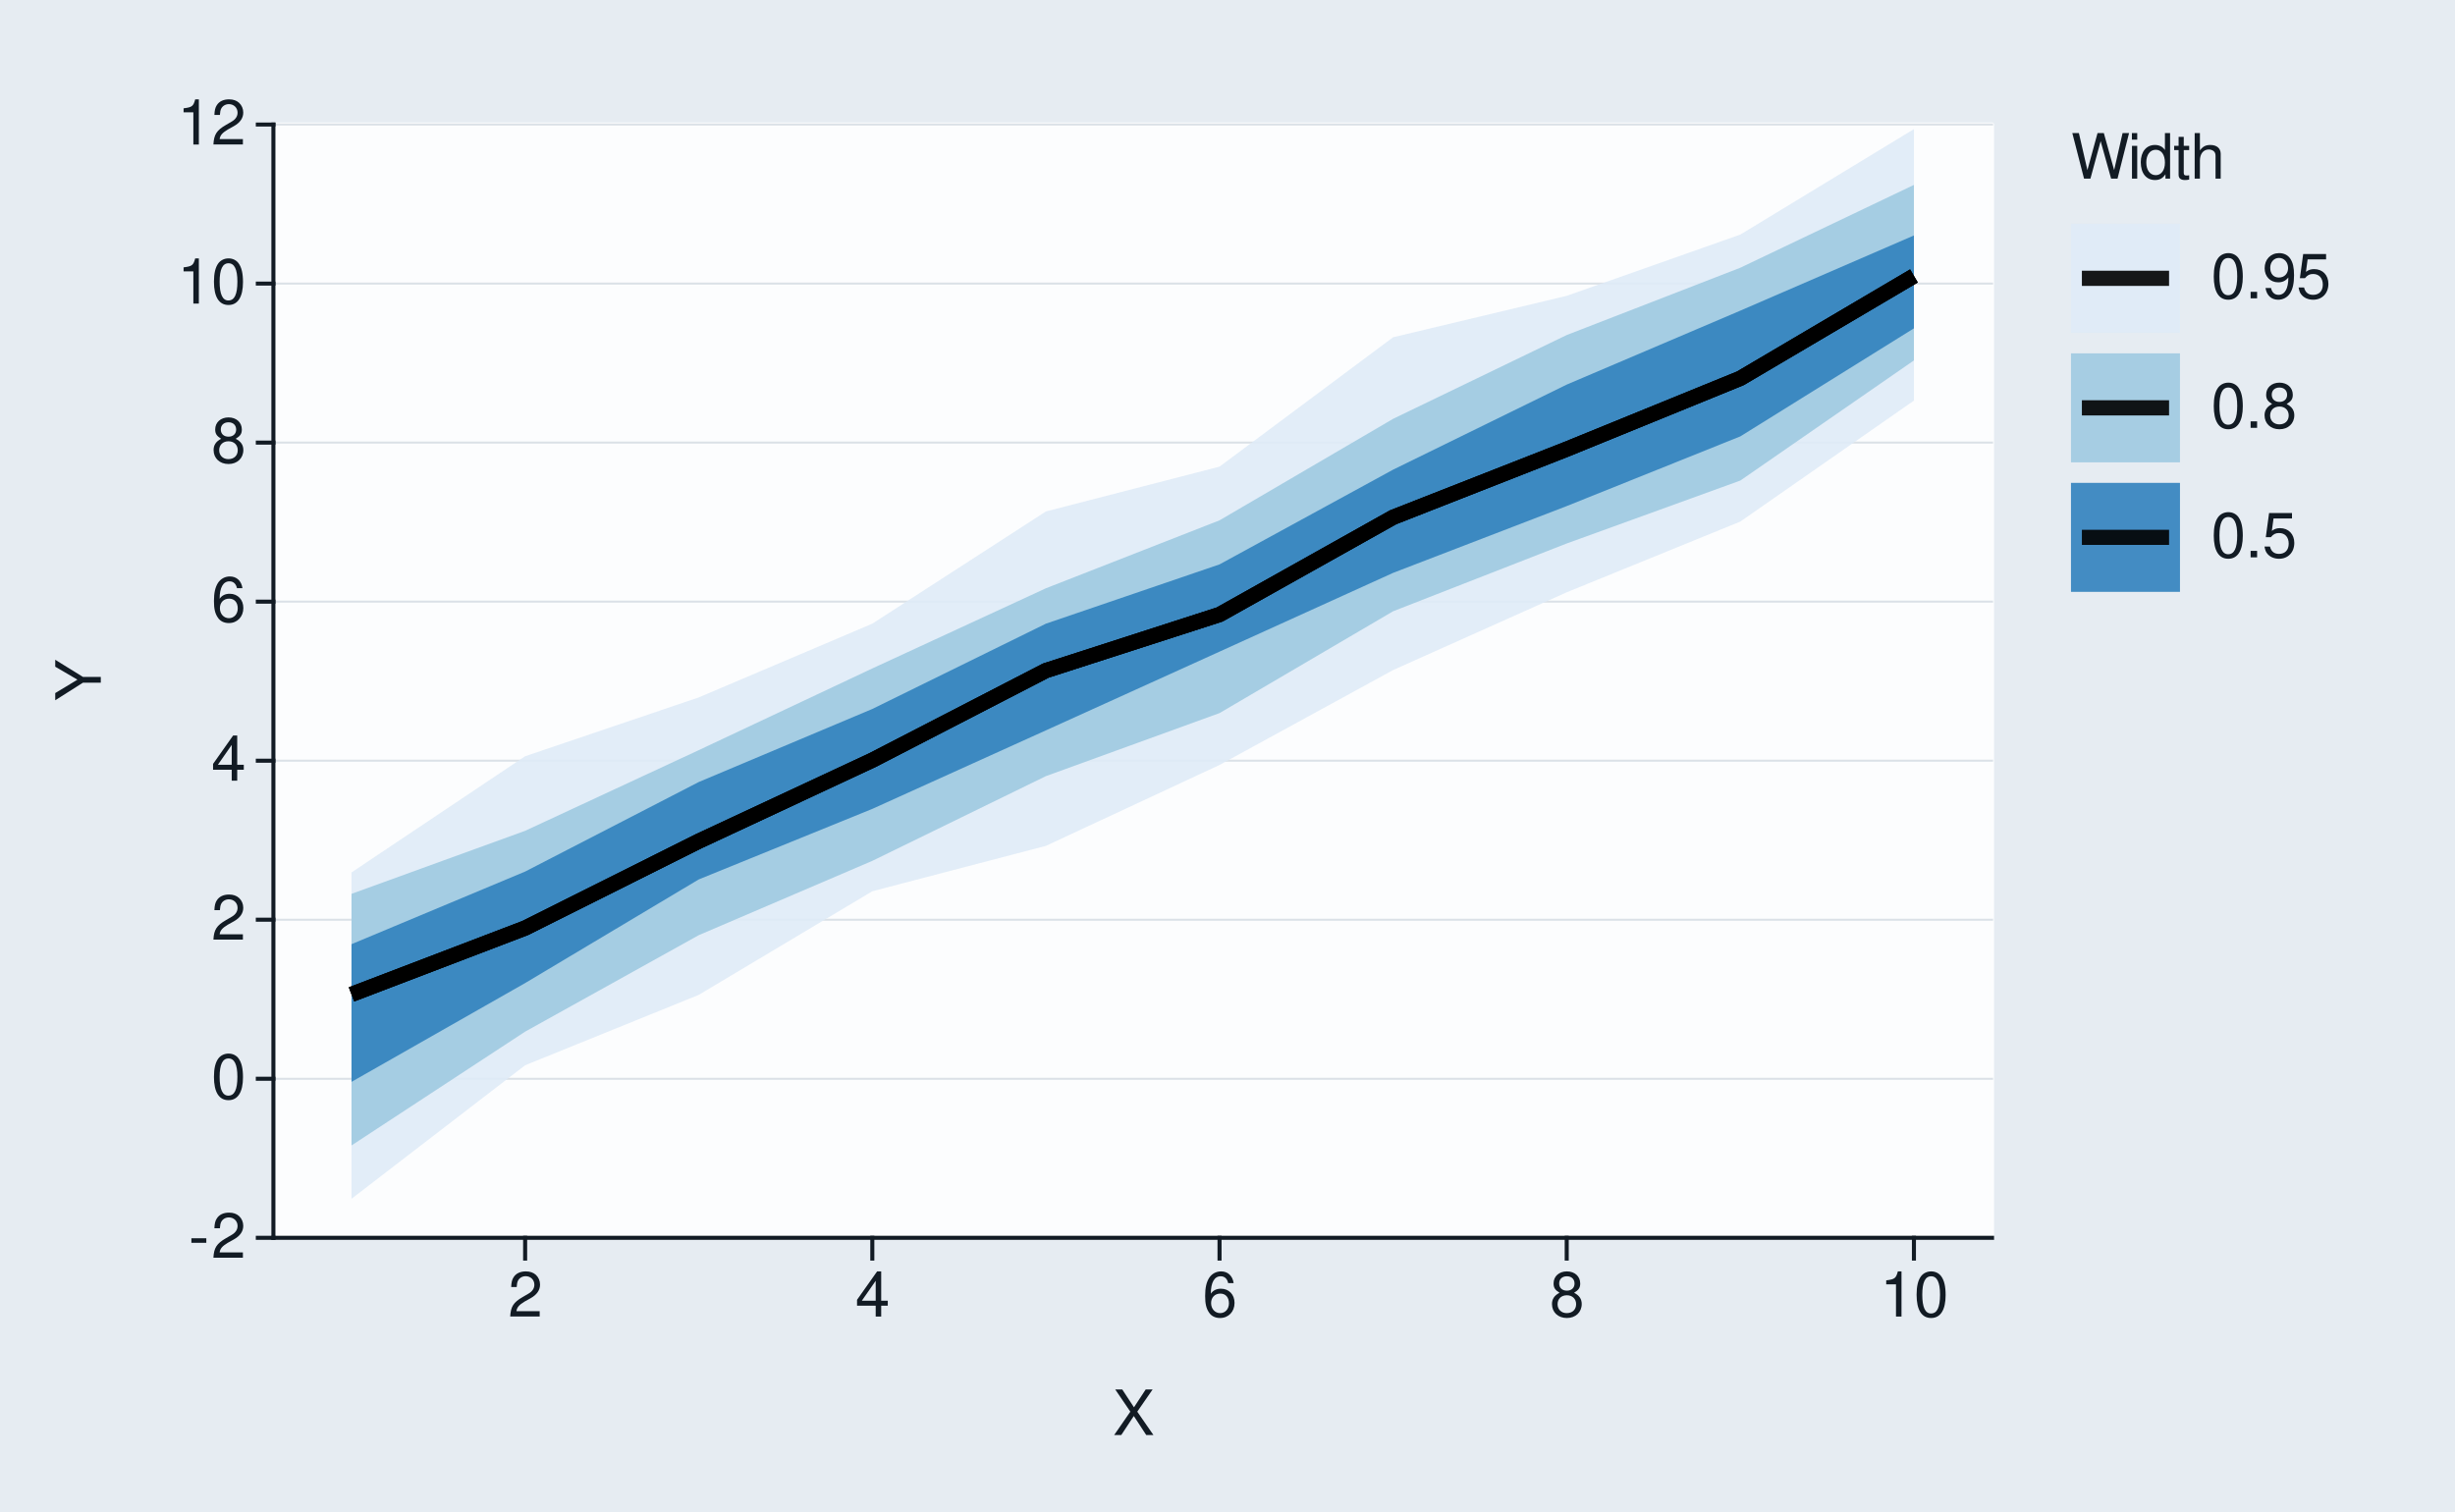
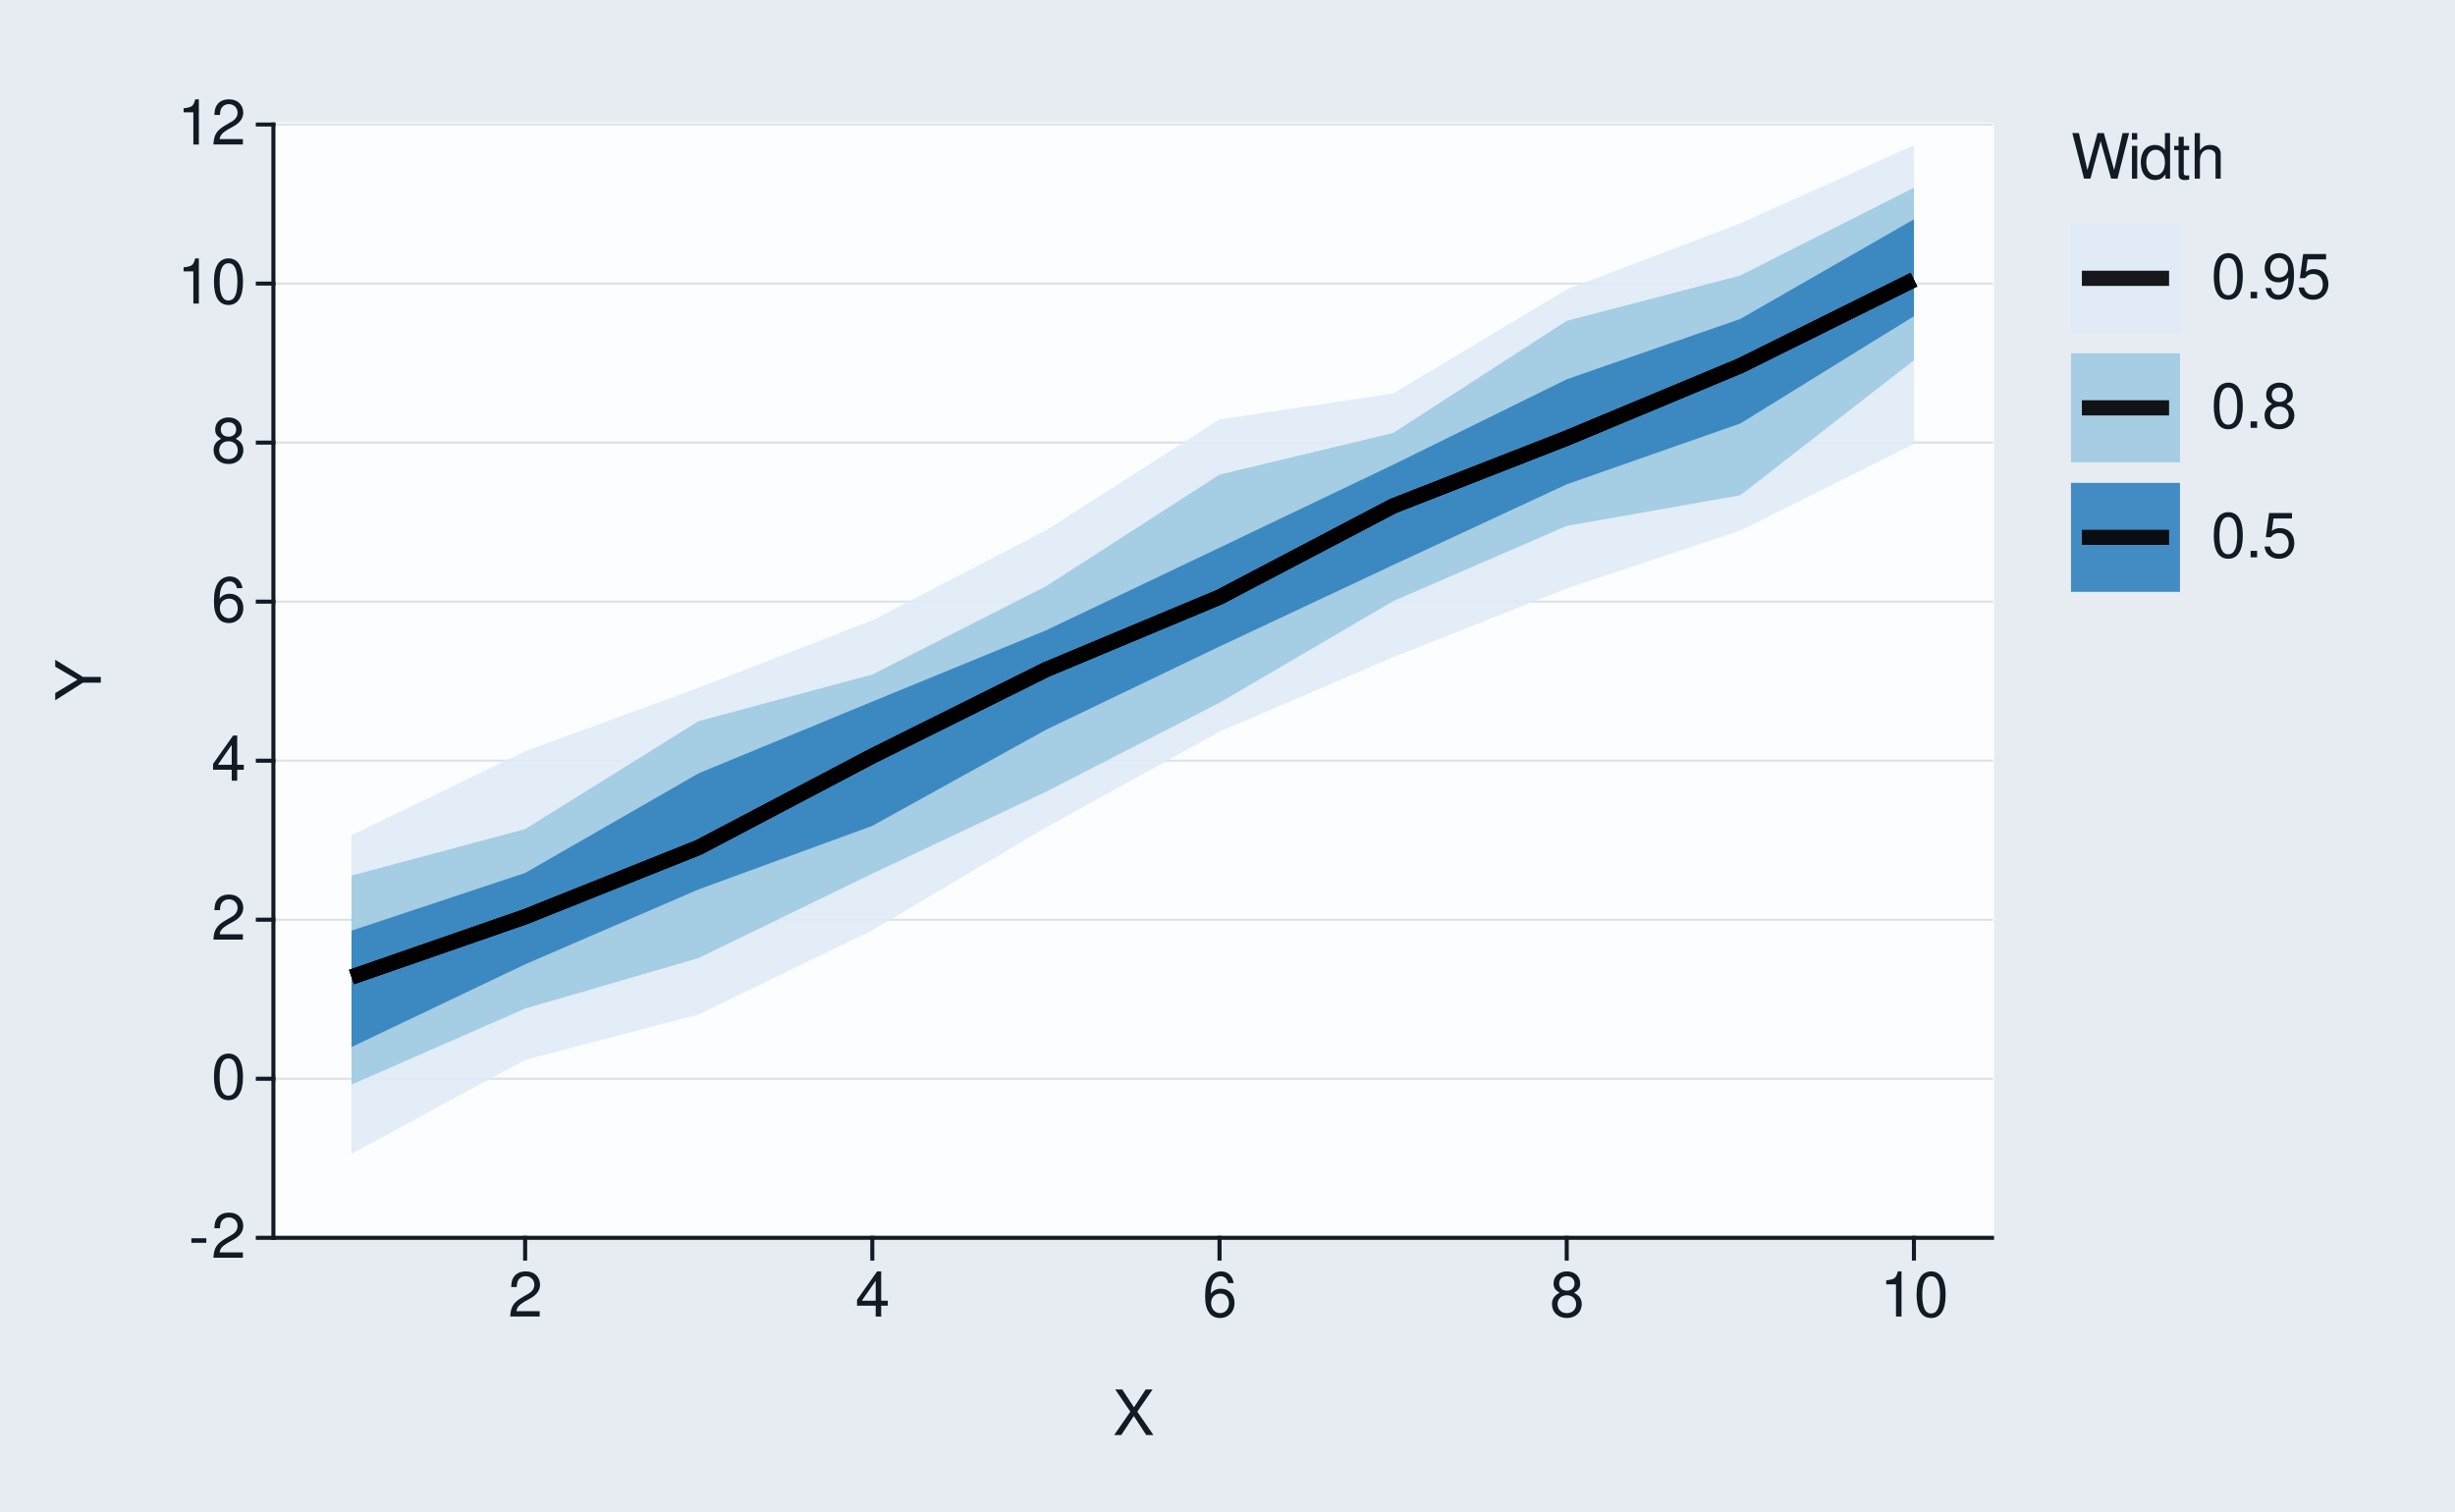
<svg xmlns="http://www.w3.org/2000/svg" xmlns:xlink="http://www.w3.org/1999/xlink" width="432pt" height="266pt" viewBox="0 0 432 266" version="1.1">
  <defs>
    <g>
      <symbol overflow="visible" id="glyph0-0">
        <path style="stroke:none;" d="" />
      </symbol>
      <symbol overflow="visible" id="glyph0-1">
        <path style="stroke:none;" d="M 3.125 -3.438 L 0.5 -3.438 L 0.5 -2.641 L 3.125 -2.641 Z M 3.125 -3.438 " />
      </symbol>
      <symbol overflow="visible" id="glyph0-2">
        <path style="stroke:none;" d="M 5.562 -0.953 L 1.469 -0.953 C 1.562 -1.609 1.906 -2.031 2.875 -2.625 L 3.969 -3.234 C 5.062 -3.844 5.625 -4.656 5.625 -5.625 C 5.625 -6.297 5.359 -6.906 4.891 -7.344 C 4.438 -7.75 3.859 -7.953 3.125 -7.953 C 2.141 -7.953 1.391 -7.594 0.969 -6.922 C 0.688 -6.5 0.578 -6 0.547 -5.203 L 1.516 -5.203 C 1.547 -5.734 1.609 -6.062 1.75 -6.328 C 2 -6.812 2.516 -7.109 3.094 -7.109 C 3.969 -7.109 4.625 -6.469 4.625 -5.609 C 4.625 -4.969 4.266 -4.422 3.578 -4.031 L 2.562 -3.438 C 0.938 -2.5 0.469 -1.75 0.375 -0.016 L 5.562 -0.016 Z M 5.562 -0.953 " />
      </symbol>
      <symbol overflow="visible" id="glyph0-3">
        <path style="stroke:none;" d="M 3.031 -7.953 C 2.297 -7.953 1.641 -7.625 1.234 -7.078 C 0.719 -6.375 0.469 -5.328 0.469 -3.844 C 0.469 -1.172 1.359 0.25 3.031 0.25 C 4.672 0.25 5.578 -1.172 5.578 -3.781 C 5.578 -5.328 5.328 -6.359 4.812 -7.078 C 4.406 -7.641 3.766 -7.953 3.031 -7.953 Z M 3.031 -7.094 C 4.062 -7.094 4.594 -6.031 4.594 -3.875 C 4.594 -1.609 4.078 -0.547 3 -0.547 C 1.984 -0.547 1.469 -1.656 1.469 -3.844 C 1.469 -6.031 1.984 -7.094 3.031 -7.094 Z M 3.031 -7.094 " />
      </symbol>
      <symbol overflow="visible" id="glyph0-4">
        <path style="stroke:none;" d="M 3.594 -1.922 L 3.594 0 L 4.562 0 L 4.562 -1.922 L 5.719 -1.922 L 5.719 -2.797 L 4.562 -2.797 L 4.562 -7.953 L 3.844 -7.953 L 0.312 -2.953 L 0.312 -1.922 Z M 3.594 -2.797 L 1.156 -2.797 L 3.594 -6.297 Z M 3.594 -2.797 " />
      </symbol>
      <symbol overflow="visible" id="glyph0-5">
        <path style="stroke:none;" d="M 5.484 -5.891 C 5.297 -7.188 4.453 -7.953 3.266 -7.953 C 2.406 -7.953 1.641 -7.531 1.172 -6.812 C 0.688 -6.031 0.469 -5.078 0.469 -3.625 C 0.469 -2.281 0.656 -1.438 1.141 -0.734 C 1.547 -0.094 2.234 0.25 3.094 0.25 C 4.578 0.25 5.641 -0.859 5.641 -2.406 C 5.641 -3.875 4.656 -4.906 3.25 -4.906 C 2.484 -4.906 1.875 -4.625 1.469 -4.031 C 1.469 -6 2.094 -7.094 3.203 -7.094 C 3.891 -7.094 4.359 -6.656 4.516 -5.891 Z M 3.141 -4.047 C 4.062 -4.047 4.656 -3.391 4.656 -2.328 C 4.656 -1.328 4 -0.609 3.109 -0.609 C 2.203 -0.609 1.516 -1.359 1.516 -2.375 C 1.516 -3.359 2.172 -4.047 3.141 -4.047 Z M 3.141 -4.047 " />
      </symbol>
      <symbol overflow="visible" id="glyph0-6">
        <path style="stroke:none;" d="M 4.297 -4.188 C 5.109 -4.688 5.375 -5.078 5.375 -5.828 C 5.375 -7.078 4.406 -7.953 3.031 -7.953 C 1.656 -7.953 0.688 -7.078 0.688 -5.844 C 0.688 -5.078 0.938 -4.703 1.734 -4.188 C 0.844 -3.734 0.406 -3.094 0.406 -2.219 C 0.406 -0.766 1.469 0.25 3.031 0.25 C 4.562 0.25 5.641 -0.766 5.641 -2.219 C 5.641 -3.094 5.203 -3.734 4.297 -4.188 Z M 3.031 -7.094 C 3.844 -7.094 4.375 -6.594 4.375 -5.812 C 4.375 -5.062 3.844 -4.562 3.031 -4.562 C 2.203 -4.562 1.672 -5.062 1.672 -5.828 C 1.672 -6.594 2.203 -7.094 3.031 -7.094 Z M 3.031 -3.75 C 4 -3.75 4.656 -3.109 4.656 -2.188 C 4.656 -1.234 4 -0.609 3 -0.609 C 2.062 -0.609 1.391 -1.25 1.391 -2.172 C 1.391 -3.125 2.047 -3.75 3.031 -3.75 Z M 3.031 -3.75 " />
      </symbol>
      <symbol overflow="visible" id="glyph0-7">
        <path style="stroke:none;" d="M 2.844 -5.672 L 2.844 0 L 3.812 0 L 3.812 -7.953 L 3.172 -7.953 C 2.844 -6.734 2.625 -6.562 1.125 -6.375 L 1.125 -5.672 Z M 2.844 -5.672 " />
      </symbol>
      <symbol overflow="visible" id="glyph0-8">
        <path style="stroke:none;" d="M 4.297 -4.109 L 7 -8.016 L 5.781 -8.016 L 3.719 -4.875 L 1.656 -8.016 L 0.422 -8.016 L 3.078 -4.109 L 0.234 0 L 1.484 0 L 3.688 -3.344 L 5.875 0 L 7.141 0 Z M 4.297 -4.109 " />
      </symbol>
      <symbol overflow="visible" id="glyph0-9">
        <path style="stroke:none;" d="M 8.188 0 L 10.219 -8.016 L 9.078 -8.016 L 7.594 -1.5 L 5.781 -8.016 L 4.672 -8.016 L 2.891 -1.5 L 1.391 -8.016 L 0.234 -8.016 L 2.297 0 L 3.422 0 L 5.219 -6.594 L 7.062 0 Z M 8.188 0 " />
      </symbol>
      <symbol overflow="visible" id="glyph0-10">
        <path style="stroke:none;" d="M 1.656 -5.766 L 0.734 -5.766 L 0.734 0 L 1.656 0 Z M 1.656 -8.016 L 0.719 -8.016 L 0.719 -6.859 L 1.656 -6.859 Z M 1.656 -8.016 " />
      </symbol>
      <symbol overflow="visible" id="glyph0-11">
        <path style="stroke:none;" d="M 5.438 -8.016 L 4.531 -8.016 L 4.531 -5.031 C 4.141 -5.625 3.531 -5.922 2.766 -5.922 C 1.266 -5.922 0.281 -4.734 0.281 -2.891 C 0.281 -0.953 1.234 0.25 2.797 0.25 C 3.594 0.25 4.141 -0.047 4.625 -0.766 L 4.625 0 L 5.438 0 Z M 2.922 -5.078 C 3.906 -5.078 4.531 -4.203 4.531 -2.812 C 4.531 -1.484 3.891 -0.609 2.922 -0.609 C 1.906 -0.609 1.25 -1.5 1.25 -2.844 C 1.25 -4.188 1.906 -5.078 2.922 -5.078 Z M 2.922 -5.078 " />
      </symbol>
      <symbol overflow="visible" id="glyph0-12">
        <path style="stroke:none;" d="M 2.797 -5.766 L 1.844 -5.766 L 1.844 -7.344 L 0.938 -7.344 L 0.938 -5.766 L 0.156 -5.766 L 0.156 -5.016 L 0.938 -5.016 L 0.938 -0.656 C 0.938 -0.062 1.328 0.25 2.047 0.25 C 2.281 0.25 2.484 0.234 2.797 0.172 L 2.797 -0.594 C 2.656 -0.562 2.547 -0.547 2.359 -0.547 C 1.953 -0.547 1.844 -0.656 1.844 -1.062 L 1.844 -5.016 L 2.797 -5.016 Z M 2.797 -5.766 " />
      </symbol>
      <symbol overflow="visible" id="glyph0-13">
        <path style="stroke:none;" d="M 0.766 -8.016 L 0.766 0 L 1.688 0 L 1.688 -3.172 C 1.688 -4.359 2.297 -5.125 3.25 -5.125 C 3.547 -5.125 3.844 -5.031 4.062 -4.875 C 4.328 -4.672 4.438 -4.406 4.438 -4 L 4.438 0 L 5.344 0 L 5.344 -4.359 C 5.344 -5.328 4.656 -5.922 3.531 -5.922 C 2.719 -5.922 2.219 -5.672 1.688 -4.969 L 1.688 -8.016 Z M 0.766 -8.016 " />
      </symbol>
      <symbol overflow="visible" id="glyph0-14">
        <path style="stroke:none;" d="M 2.094 -1.141 L 0.953 -1.141 L 0.953 0 L 2.094 0 Z M 2.094 -1.141 " />
      </symbol>
      <symbol overflow="visible" id="glyph0-15">
        <path style="stroke:none;" d="M 0.578 -1.812 C 0.766 -0.516 1.609 0.25 2.797 0.25 C 3.656 0.25 4.438 -0.172 4.891 -0.875 C 5.375 -1.656 5.594 -2.625 5.594 -4.062 C 5.594 -5.406 5.406 -6.266 4.938 -6.969 C 4.516 -7.609 3.828 -7.953 2.969 -7.953 C 1.484 -7.953 0.422 -6.844 0.422 -5.297 C 0.422 -3.844 1.406 -2.812 2.812 -2.812 C 3.547 -2.812 4.109 -3.062 4.594 -3.672 C 4.594 -1.688 3.969 -0.609 2.859 -0.609 C 2.172 -0.609 1.703 -1.047 1.547 -1.812 Z M 2.953 -7.109 C 3.859 -7.109 4.547 -6.344 4.547 -5.328 C 4.547 -4.344 3.891 -3.656 2.922 -3.656 C 1.984 -3.656 1.406 -4.328 1.406 -5.375 C 1.406 -6.375 2.062 -7.109 2.953 -7.109 Z M 2.953 -7.109 " />
      </symbol>
      <symbol overflow="visible" id="glyph0-16">
        <path style="stroke:none;" d="M 5.234 -7.797 L 1.203 -7.797 L 0.625 -3.547 L 1.516 -3.547 C 1.969 -4.094 2.344 -4.281 2.953 -4.281 C 4 -4.281 4.656 -3.562 4.656 -2.406 C 4.656 -1.281 4 -0.609 2.953 -0.609 C 2.094 -0.609 1.578 -1.031 1.359 -1.906 L 0.391 -1.906 C 0.516 -1.281 0.625 -0.969 0.859 -0.688 C 1.297 -0.094 2.094 0.25 2.969 0.25 C 4.547 0.25 5.641 -0.891 5.641 -2.547 C 5.641 -4.078 4.625 -5.141 3.125 -5.141 C 2.578 -5.141 2.141 -5 1.688 -4.656 L 1.984 -6.844 L 5.234 -6.844 Z M 5.234 -7.797 " />
      </symbol>
      <symbol overflow="visible" id="glyph1-0">
        <path style="stroke:none;" d="" />
      </symbol>
      <symbol overflow="visible" id="glyph1-1">
        <path style="stroke:none;" d="M -3.141 -4.25 L -8.016 -7.266 L -8.016 -6.047 L -4.109 -3.766 L -8.016 -1.406 L -8.016 -0.141 L -3.141 -3.234 L 0 -3.234 L 0 -4.25 Z M -3.141 -4.25 " />
      </symbol>
    </g>
  </defs>
  <g id="surface93">
    <rect x="0" y="0" width="432" height="266" style="fill:rgb(90.196%,92.549%,94.902%);fill-opacity:1;stroke:none;" />
    <path style="fill:none;stroke-width:0.711;stroke-linecap:round;stroke-linejoin:round;stroke:rgb(90.196%,92.549%,94.902%);stroke-opacity:1;stroke-miterlimit:10;" d="M 0 266 L 432 266 L 432 0 L 0 0 Z M 0 266 " />
    <path style="fill-rule:nonzero;fill:rgb(98.824%,99.216%,99.608%);fill-opacity:1;stroke-width:0.711;stroke-linecap:round;stroke-linejoin:round;stroke:rgb(98.824%,99.216%,99.608%);stroke-opacity:1;stroke-miterlimit:10;" d="M 48.109 217.855 L 350.535 217.855 L 350.535 21.918 L 48.109 21.918 Z M 48.109 217.855 " />
    <path style="fill:none;stroke-width:0.356;stroke-linecap:square;stroke-linejoin:round;stroke:rgb(85.882%,88.235%,90.588%);stroke-opacity:1;stroke-miterlimit:10;" d="M 48.109 217.855 L 350.535 217.855 " />
    <path style="fill:none;stroke-width:0.356;stroke-linecap:square;stroke-linejoin:round;stroke:rgb(85.882%,88.235%,90.588%);stroke-opacity:1;stroke-miterlimit:10;" d="M 48.109 189.863 L 350.535 189.863 " />
    <path style="fill:none;stroke-width:0.356;stroke-linecap:square;stroke-linejoin:round;stroke:rgb(85.882%,88.235%,90.588%);stroke-opacity:1;stroke-miterlimit:10;" d="M 48.109 161.871 L 350.535 161.871 " />
    <path style="fill:none;stroke-width:0.356;stroke-linecap:square;stroke-linejoin:round;stroke:rgb(85.882%,88.235%,90.588%);stroke-opacity:1;stroke-miterlimit:10;" d="M 48.109 133.883 L 350.535 133.883 " />
    <path style="fill:none;stroke-width:0.356;stroke-linecap:square;stroke-linejoin:round;stroke:rgb(85.882%,88.235%,90.588%);stroke-opacity:1;stroke-miterlimit:10;" d="M 48.109 105.891 L 350.535 105.891 " />
    <path style="fill:none;stroke-width:0.356;stroke-linecap:square;stroke-linejoin:round;stroke:rgb(85.882%,88.235%,90.588%);stroke-opacity:1;stroke-miterlimit:10;" d="M 48.109 77.898 L 350.535 77.898 " />
    <path style="fill:none;stroke-width:0.356;stroke-linecap:square;stroke-linejoin:round;stroke:rgb(85.882%,88.235%,90.588%);stroke-opacity:1;stroke-miterlimit:10;" d="M 48.109 49.91 L 350.535 49.91 " />
    <path style="fill:none;stroke-width:0.356;stroke-linecap:square;stroke-linejoin:round;stroke:rgb(85.882%,88.235%,90.588%);stroke-opacity:1;stroke-miterlimit:10;" d="M 48.109 21.918 L 350.535 21.918 " />
-     <path style=" stroke:none;fill-rule:nonzero;fill:rgb(87.059%,92.157%,96.863%);fill-opacity:0.902;" d="M 61.855 153.551 L 92.406 133.098 L 122.953 122.746 L 153.5 109.766 L 184.047 90.016 L 214.598 82.129 L 245.145 59.359 L 275.691 52.066 L 306.242 41.285 L 336.789 22.723 L 336.789 70.504 L 306.242 91.793 L 275.691 104.242 L 245.145 117.926 L 214.598 134.633 L 184.047 148.871 L 153.5 156.859 L 122.953 175.098 L 92.406 187.484 L 61.855 210.984 Z M 61.855 153.551 " />
-     <path style=" stroke:none;fill-rule:nonzero;fill:rgb(61.961%,79.216%,88.235%);fill-opacity:0.902;" d="M 61.855 157.316 L 92.406 146.223 L 122.953 132.027 L 153.5 117.645 L 184.047 103.535 L 214.598 91.578 L 245.145 73.711 L 275.691 58.965 L 306.242 47.117 L 336.789 32.543 L 336.789 63.434 L 306.242 84.578 L 275.691 95.652 L 245.145 107.582 L 214.598 125.504 L 184.047 136.598 L 153.5 151.512 L 122.953 164.594 L 92.406 181.57 L 61.855 201.598 Z M 61.855 157.316 " />
-     <path style=" stroke:none;fill-rule:nonzero;fill:rgb(19.216%,50.98%,74.118%);fill-opacity:0.902;" d="M 61.855 166.176 L 92.406 153.395 L 122.953 137.637 L 153.5 124.777 L 184.047 109.766 L 214.598 99.332 L 245.145 82.656 L 275.691 67.688 L 306.242 54.672 L 336.789 41.441 L 336.789 57.789 L 306.242 76.805 L 275.691 89.07 L 245.145 100.824 L 214.598 114.688 L 184.047 128.543 L 153.5 142.363 L 122.953 154.781 L 92.406 173.02 L 61.855 190.406 Z M 61.855 166.176 " />
-     <path style="fill:none;stroke-width:2.667;stroke-linecap:butt;stroke-linejoin:round;stroke:rgb(0%,0%,0%);stroke-opacity:0.902;stroke-miterlimit:10;" d="M 61.855 175.012 L 92.406 163.336 L 122.953 148.051 L 153.5 133.793 L 184.047 118.02 L 214.598 108.16 L 245.145 91.039 L 275.691 79.047 L 306.242 66.586 L 336.789 48.566 " />
-     <path style="fill:none;stroke-width:2.667;stroke-linecap:butt;stroke-linejoin:round;stroke:rgb(0%,0%,0%);stroke-opacity:0.902;stroke-miterlimit:10;" d="M 61.855 175.012 L 92.406 163.336 L 122.953 148.051 L 153.5 133.793 L 184.047 118.02 L 214.598 108.16 L 245.145 91.039 L 275.691 79.047 L 306.242 66.586 L 336.789 48.566 " />
-     <path style="fill:none;stroke-width:2.667;stroke-linecap:butt;stroke-linejoin:round;stroke:rgb(0%,0%,0%);stroke-opacity:0.902;stroke-miterlimit:10;" d="M 61.855 175.012 L 92.406 163.336 L 122.953 148.051 L 153.5 133.793 L 184.047 118.02 L 214.598 108.16 L 245.145 91.039 L 275.691 79.047 L 306.242 66.586 L 336.789 48.566 " />
+     <path style=" stroke:none;fill-rule:nonzero;fill:rgb(87.059%,92.157%,96.863%);fill-opacity:0.902;" d="M 61.855 147.008 L 92.406 132.219 L 122.953 121.047 L 153.5 109.184 L 184.047 93.352 L 214.598 73.82 L 245.145 69.254 L 275.691 50.945 L 306.242 39.309 L 336.789 25.574 L 336.789 78.125 L 306.242 93.379 L 275.691 103.562 L 245.145 115.664 L 214.598 128.777 L 184.047 145.633 L 153.5 163.715 L 122.953 178.535 L 92.406 186.531 L 61.855 203.074 Z M 61.855 147.008 " />
+     <path style=" stroke:none;fill-rule:nonzero;fill:rgb(61.961%,79.216%,88.235%);fill-opacity:0.902;" d="M 61.855 154.102 L 92.406 145.922 L 122.953 126.914 L 153.5 118.715 L 184.047 103.188 L 214.598 83.535 L 245.145 76.203 L 275.691 56.469 L 306.242 48.492 L 336.789 33.035 L 336.789 63.402 L 306.242 87.16 L 275.691 92.559 L 245.145 105.805 L 214.598 123.672 L 184.047 139.352 L 153.5 153.746 L 122.953 168.605 L 92.406 177.504 L 61.855 190.887 Z M 61.855 154.102 " />
+     <path style=" stroke:none;fill-rule:nonzero;fill:rgb(19.216%,50.98%,74.118%);fill-opacity:0.902;" d="M 61.855 163.793 L 92.406 153.641 L 122.953 136.094 L 153.5 123.477 L 184.047 110.945 L 214.598 96.395 L 245.145 81.793 L 275.691 66.758 L 306.242 56.129 L 336.789 38.602 L 336.789 55.656 L 306.242 74.531 L 275.691 85.238 L 245.145 99.441 L 214.598 113.781 L 184.047 128.445 L 153.5 145.352 L 122.953 156.523 L 92.406 169.719 L 61.855 184.277 Z M 61.855 163.793 " />
+     <path style="fill:none;stroke-width:2.667;stroke-linecap:butt;stroke-linejoin:round;stroke:rgb(0%,0%,0%);stroke-opacity:0.902;stroke-miterlimit:10;" d="M 61.855 171.961 L 92.406 161.352 L 122.953 149.141 L 153.5 133.062 L 184.047 117.859 L 214.598 105.086 L 245.145 89.055 L 275.691 77.109 L 306.242 64.367 L 336.789 49.219 " />
+     <path style="fill:none;stroke-width:2.667;stroke-linecap:butt;stroke-linejoin:round;stroke:rgb(0%,0%,0%);stroke-opacity:0.902;stroke-miterlimit:10;" d="M 61.855 171.961 L 92.406 161.352 L 122.953 149.141 L 153.5 133.062 L 184.047 117.859 L 214.598 105.086 L 245.145 89.055 L 275.691 77.109 L 306.242 64.367 L 336.789 49.219 " />
+     <path style="fill:none;stroke-width:2.667;stroke-linecap:butt;stroke-linejoin:round;stroke:rgb(0%,0%,0%);stroke-opacity:0.902;stroke-miterlimit:10;" d="M 61.855 171.961 L 92.406 161.352 L 122.953 149.141 L 153.5 133.062 L 184.047 117.859 L 214.598 105.086 L 245.145 89.055 L 275.691 77.109 L 306.242 64.367 L 336.789 49.219 " />
    <path style="fill:none;stroke-width:0.711;stroke-linecap:square;stroke-linejoin:round;stroke:rgb(7.059%,10.588%,14.118%);stroke-opacity:1;stroke-miterlimit:10;" d="M 48.109 217.855 L 48.109 21.918 " />
    <g style="fill:rgb(7.059%,10.588%,14.118%);fill-opacity:1;">
      <use xlink:href="#glyph0-1" x="33.18" y="221.374" />
      <use xlink:href="#glyph0-2" x="37.18" y="221.374" />
    </g>
    <g style="fill:rgb(7.059%,10.588%,14.118%);fill-opacity:1;">
      <use xlink:href="#glyph0-3" x="37.18" y="193.382" />
    </g>
    <g style="fill:rgb(7.059%,10.588%,14.118%);fill-opacity:1;">
      <use xlink:href="#glyph0-2" x="37.18" y="165.39" />
    </g>
    <g style="fill:rgb(7.059%,10.588%,14.118%);fill-opacity:1;">
      <use xlink:href="#glyph0-4" x="37.18" y="137.401" />
    </g>
    <g style="fill:rgb(7.059%,10.588%,14.118%);fill-opacity:1;">
      <use xlink:href="#glyph0-5" x="37.18" y="109.409" />
    </g>
    <g style="fill:rgb(7.059%,10.588%,14.118%);fill-opacity:1;">
      <use xlink:href="#glyph0-6" x="37.18" y="81.417" />
    </g>
    <g style="fill:rgb(7.059%,10.588%,14.118%);fill-opacity:1;">
      <use xlink:href="#glyph0-7" x="31.18" y="53.429" />
      <use xlink:href="#glyph0-3" x="37.18" y="53.429" />
    </g>
    <g style="fill:rgb(7.059%,10.588%,14.118%);fill-opacity:1;">
      <use xlink:href="#glyph0-7" x="31.18" y="25.437" />
      <use xlink:href="#glyph0-2" x="37.18" y="25.437" />
    </g>
    <path style="fill:none;stroke-width:0.711;stroke-linecap:square;stroke-linejoin:round;stroke:rgb(7.059%,10.588%,14.118%);stroke-opacity:1;stroke-miterlimit:10;" d="M 45.371 217.855 L 48.109 217.855 " />
    <path style="fill:none;stroke-width:0.711;stroke-linecap:square;stroke-linejoin:round;stroke:rgb(7.059%,10.588%,14.118%);stroke-opacity:1;stroke-miterlimit:10;" d="M 45.371 189.863 L 48.109 189.863 " />
    <path style="fill:none;stroke-width:0.711;stroke-linecap:square;stroke-linejoin:round;stroke:rgb(7.059%,10.588%,14.118%);stroke-opacity:1;stroke-miterlimit:10;" d="M 45.371 161.871 L 48.109 161.871 " />
    <path style="fill:none;stroke-width:0.711;stroke-linecap:square;stroke-linejoin:round;stroke:rgb(7.059%,10.588%,14.118%);stroke-opacity:1;stroke-miterlimit:10;" d="M 45.371 133.883 L 48.109 133.883 " />
    <path style="fill:none;stroke-width:0.711;stroke-linecap:square;stroke-linejoin:round;stroke:rgb(7.059%,10.588%,14.118%);stroke-opacity:1;stroke-miterlimit:10;" d="M 45.371 105.891 L 48.109 105.891 " />
    <path style="fill:none;stroke-width:0.711;stroke-linecap:square;stroke-linejoin:round;stroke:rgb(7.059%,10.588%,14.118%);stroke-opacity:1;stroke-miterlimit:10;" d="M 45.371 77.898 L 48.109 77.898 " />
    <path style="fill:none;stroke-width:0.711;stroke-linecap:square;stroke-linejoin:round;stroke:rgb(7.059%,10.588%,14.118%);stroke-opacity:1;stroke-miterlimit:10;" d="M 45.371 49.91 L 48.109 49.91 " />
    <path style="fill:none;stroke-width:0.711;stroke-linecap:square;stroke-linejoin:round;stroke:rgb(7.059%,10.588%,14.118%);stroke-opacity:1;stroke-miterlimit:10;" d="M 45.371 21.918 L 48.109 21.918 " />
    <path style="fill:none;stroke-width:0.711;stroke-linecap:square;stroke-linejoin:round;stroke:rgb(7.059%,10.588%,14.118%);stroke-opacity:1;stroke-miterlimit:10;" d="M 48.109 217.855 L 350.535 217.855 " />
    <path style="fill:none;stroke-width:0.711;stroke-linecap:square;stroke-linejoin:round;stroke:rgb(7.059%,10.588%,14.118%);stroke-opacity:1;stroke-miterlimit:10;" d="M 92.406 221.508 L 92.406 217.855 " />
    <path style="fill:none;stroke-width:0.711;stroke-linecap:square;stroke-linejoin:round;stroke:rgb(7.059%,10.588%,14.118%);stroke-opacity:1;stroke-miterlimit:10;" d="M 153.5 221.508 L 153.5 217.855 " />
    <path style="fill:none;stroke-width:0.711;stroke-linecap:square;stroke-linejoin:round;stroke:rgb(7.059%,10.588%,14.118%);stroke-opacity:1;stroke-miterlimit:10;" d="M 214.598 221.508 L 214.598 217.855 " />
    <path style="fill:none;stroke-width:0.711;stroke-linecap:square;stroke-linejoin:round;stroke:rgb(7.059%,10.588%,14.118%);stroke-opacity:1;stroke-miterlimit:10;" d="M 275.691 221.508 L 275.691 217.855 " />
    <path style="fill:none;stroke-width:0.711;stroke-linecap:square;stroke-linejoin:round;stroke:rgb(7.059%,10.588%,14.118%);stroke-opacity:1;stroke-miterlimit:10;" d="M 336.789 221.508 L 336.789 217.855 " />
    <g style="fill:rgb(7.059%,10.588%,14.118%);fill-opacity:1;">
      <use xlink:href="#glyph0-2" x="89.406" y="231.718" />
    </g>
    <g style="fill:rgb(7.059%,10.588%,14.118%);fill-opacity:1;">
      <use xlink:href="#glyph0-4" x="150.5" y="231.718" />
    </g>
    <g style="fill:rgb(7.059%,10.588%,14.118%);fill-opacity:1;">
      <use xlink:href="#glyph0-5" x="211.598" y="231.718" />
    </g>
    <g style="fill:rgb(7.059%,10.588%,14.118%);fill-opacity:1;">
      <use xlink:href="#glyph0-6" x="272.691" y="231.718" />
    </g>
    <g style="fill:rgb(7.059%,10.588%,14.118%);fill-opacity:1;">
      <use xlink:href="#glyph0-7" x="330.789" y="231.718" />
      <use xlink:href="#glyph0-3" x="336.789" y="231.718" />
    </g>
    <g style="fill:rgb(7.059%,10.588%,14.118%);fill-opacity:1;">
      <use xlink:href="#glyph0-8" x="195.824" y="252.562" />
    </g>
    <g style="fill:rgb(7.059%,10.588%,14.118%);fill-opacity:1;">
      <use xlink:href="#glyph1-1" x="17.737" y="123.387" />
    </g>
    <path style=" stroke:none;fill-rule:nonzero;fill:rgb(90.196%,92.549%,94.902%);fill-opacity:1;" d="M 356.207 112.383 L 410.082 112.383 L 410.082 21.918 L 356.207 21.918 Z M 356.207 112.383 " />
    <g style="fill:rgb(7.059%,10.588%,14.118%);fill-opacity:1;">
      <use xlink:href="#glyph0-9" x="364.426" y="31.437" />
      <use xlink:href="#glyph0-10" x="374.426" y="31.437" />
      <use xlink:href="#glyph0-11" x="376.426" y="31.437" />
      <use xlink:href="#glyph0-12" x="382.426" y="31.437" />
      <use xlink:href="#glyph0-13" x="385.426" y="31.437" />
    </g>
    <path style="fill-rule:nonzero;fill:rgb(90.196%,92.549%,94.902%);fill-opacity:1;stroke-width:0.711;stroke-linecap:round;stroke-linejoin:round;stroke:rgb(90.196%,92.549%,94.902%);stroke-opacity:1;stroke-miterlimit:10;" d="M 364.426 58.574 L 383.605 58.574 L 383.605 39.395 L 364.426 39.395 Z M 364.426 58.574 " />
    <path style=" stroke:none;fill-rule:nonzero;fill:rgb(87.059%,92.157%,96.863%);fill-opacity:0.902;" d="M 364.426 58.574 L 383.605 58.574 L 383.605 39.395 L 364.426 39.395 Z M 364.426 58.574 " />
    <path style="fill:none;stroke-width:2.667;stroke-linecap:butt;stroke-linejoin:round;stroke:rgb(0%,0%,0%);stroke-opacity:0.902;stroke-miterlimit:10;" d="M 366.344 48.984 L 381.684 48.984 " />
    <path style="fill-rule:nonzero;fill:rgb(90.196%,92.549%,94.902%);fill-opacity:1;stroke-width:0.711;stroke-linecap:round;stroke-linejoin:round;stroke:rgb(90.196%,92.549%,94.902%);stroke-opacity:1;stroke-miterlimit:10;" d="M 364.426 81.371 L 383.605 81.371 L 383.605 62.191 L 364.426 62.191 Z M 364.426 81.371 " />
    <path style=" stroke:none;fill-rule:nonzero;fill:rgb(61.961%,79.216%,88.235%);fill-opacity:0.902;" d="M 364.426 81.371 L 383.605 81.371 L 383.605 62.191 L 364.426 62.191 Z M 364.426 81.371 " />
    <path style="fill:none;stroke-width:2.667;stroke-linecap:butt;stroke-linejoin:round;stroke:rgb(0%,0%,0%);stroke-opacity:0.902;stroke-miterlimit:10;" d="M 366.344 71.781 L 381.684 71.781 " />
    <path style="fill-rule:nonzero;fill:rgb(90.196%,92.549%,94.902%);fill-opacity:1;stroke-width:0.711;stroke-linecap:round;stroke-linejoin:round;stroke:rgb(90.196%,92.549%,94.902%);stroke-opacity:1;stroke-miterlimit:10;" d="M 364.426 104.164 L 383.605 104.164 L 383.605 84.984 L 364.426 84.984 Z M 364.426 104.164 " />
    <path style=" stroke:none;fill-rule:nonzero;fill:rgb(19.216%,50.98%,74.118%);fill-opacity:0.902;" d="M 364.426 104.164 L 383.605 104.164 L 383.605 84.984 L 364.426 84.984 Z M 364.426 104.164 " />
    <path style="fill:none;stroke-width:2.667;stroke-linecap:butt;stroke-linejoin:round;stroke:rgb(0%,0%,0%);stroke-opacity:0.902;stroke-miterlimit:10;" d="M 366.344 94.574 L 381.684 94.574 " />
    <g style="fill:rgb(7.059%,10.588%,14.118%);fill-opacity:1;">
      <use xlink:href="#glyph0-3" x="389.082" y="52.503" />
      <use xlink:href="#glyph0-14" x="395.082" y="52.503" />
      <use xlink:href="#glyph0-15" x="398.082" y="52.503" />
      <use xlink:href="#glyph0-16" x="404.082" y="52.503" />
    </g>
    <g style="fill:rgb(7.059%,10.588%,14.118%);fill-opacity:1;">
      <use xlink:href="#glyph0-3" x="389.082" y="75.3" />
      <use xlink:href="#glyph0-14" x="395.082" y="75.3" />
      <use xlink:href="#glyph0-6" x="398.082" y="75.3" />
    </g>
    <g style="fill:rgb(7.059%,10.588%,14.118%);fill-opacity:1;">
      <use xlink:href="#glyph0-3" x="389.082" y="98.093" />
      <use xlink:href="#glyph0-14" x="395.082" y="98.093" />
      <use xlink:href="#glyph0-16" x="398.082" y="98.093" />
    </g>
  </g>
</svg>
